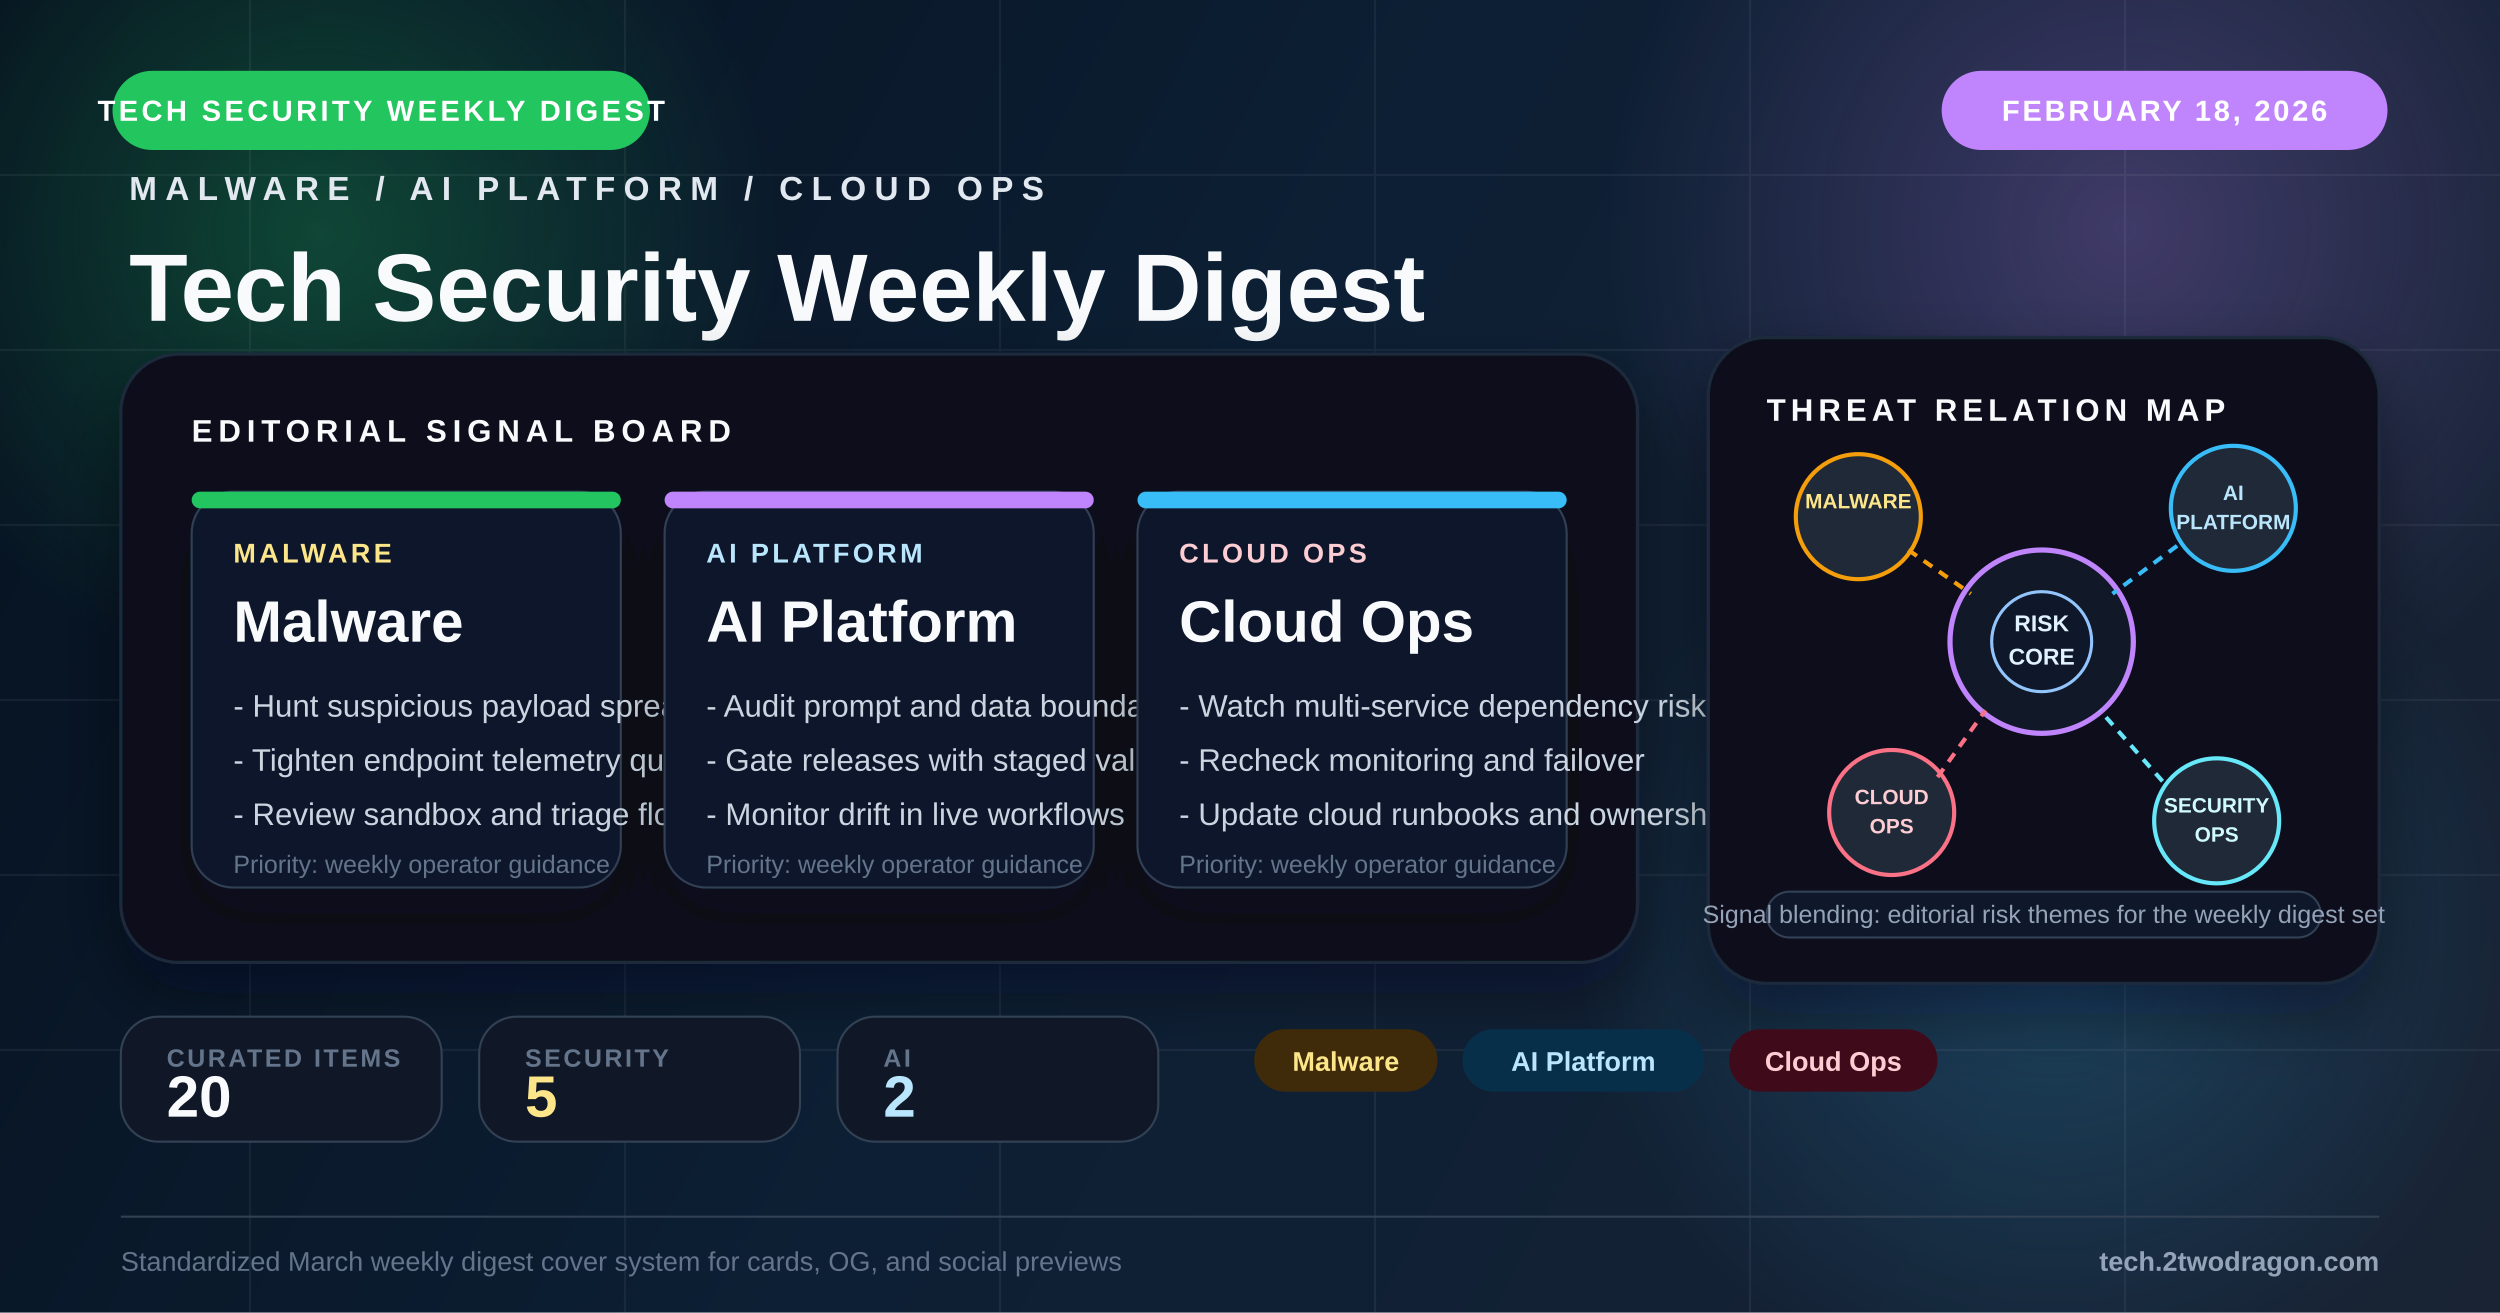
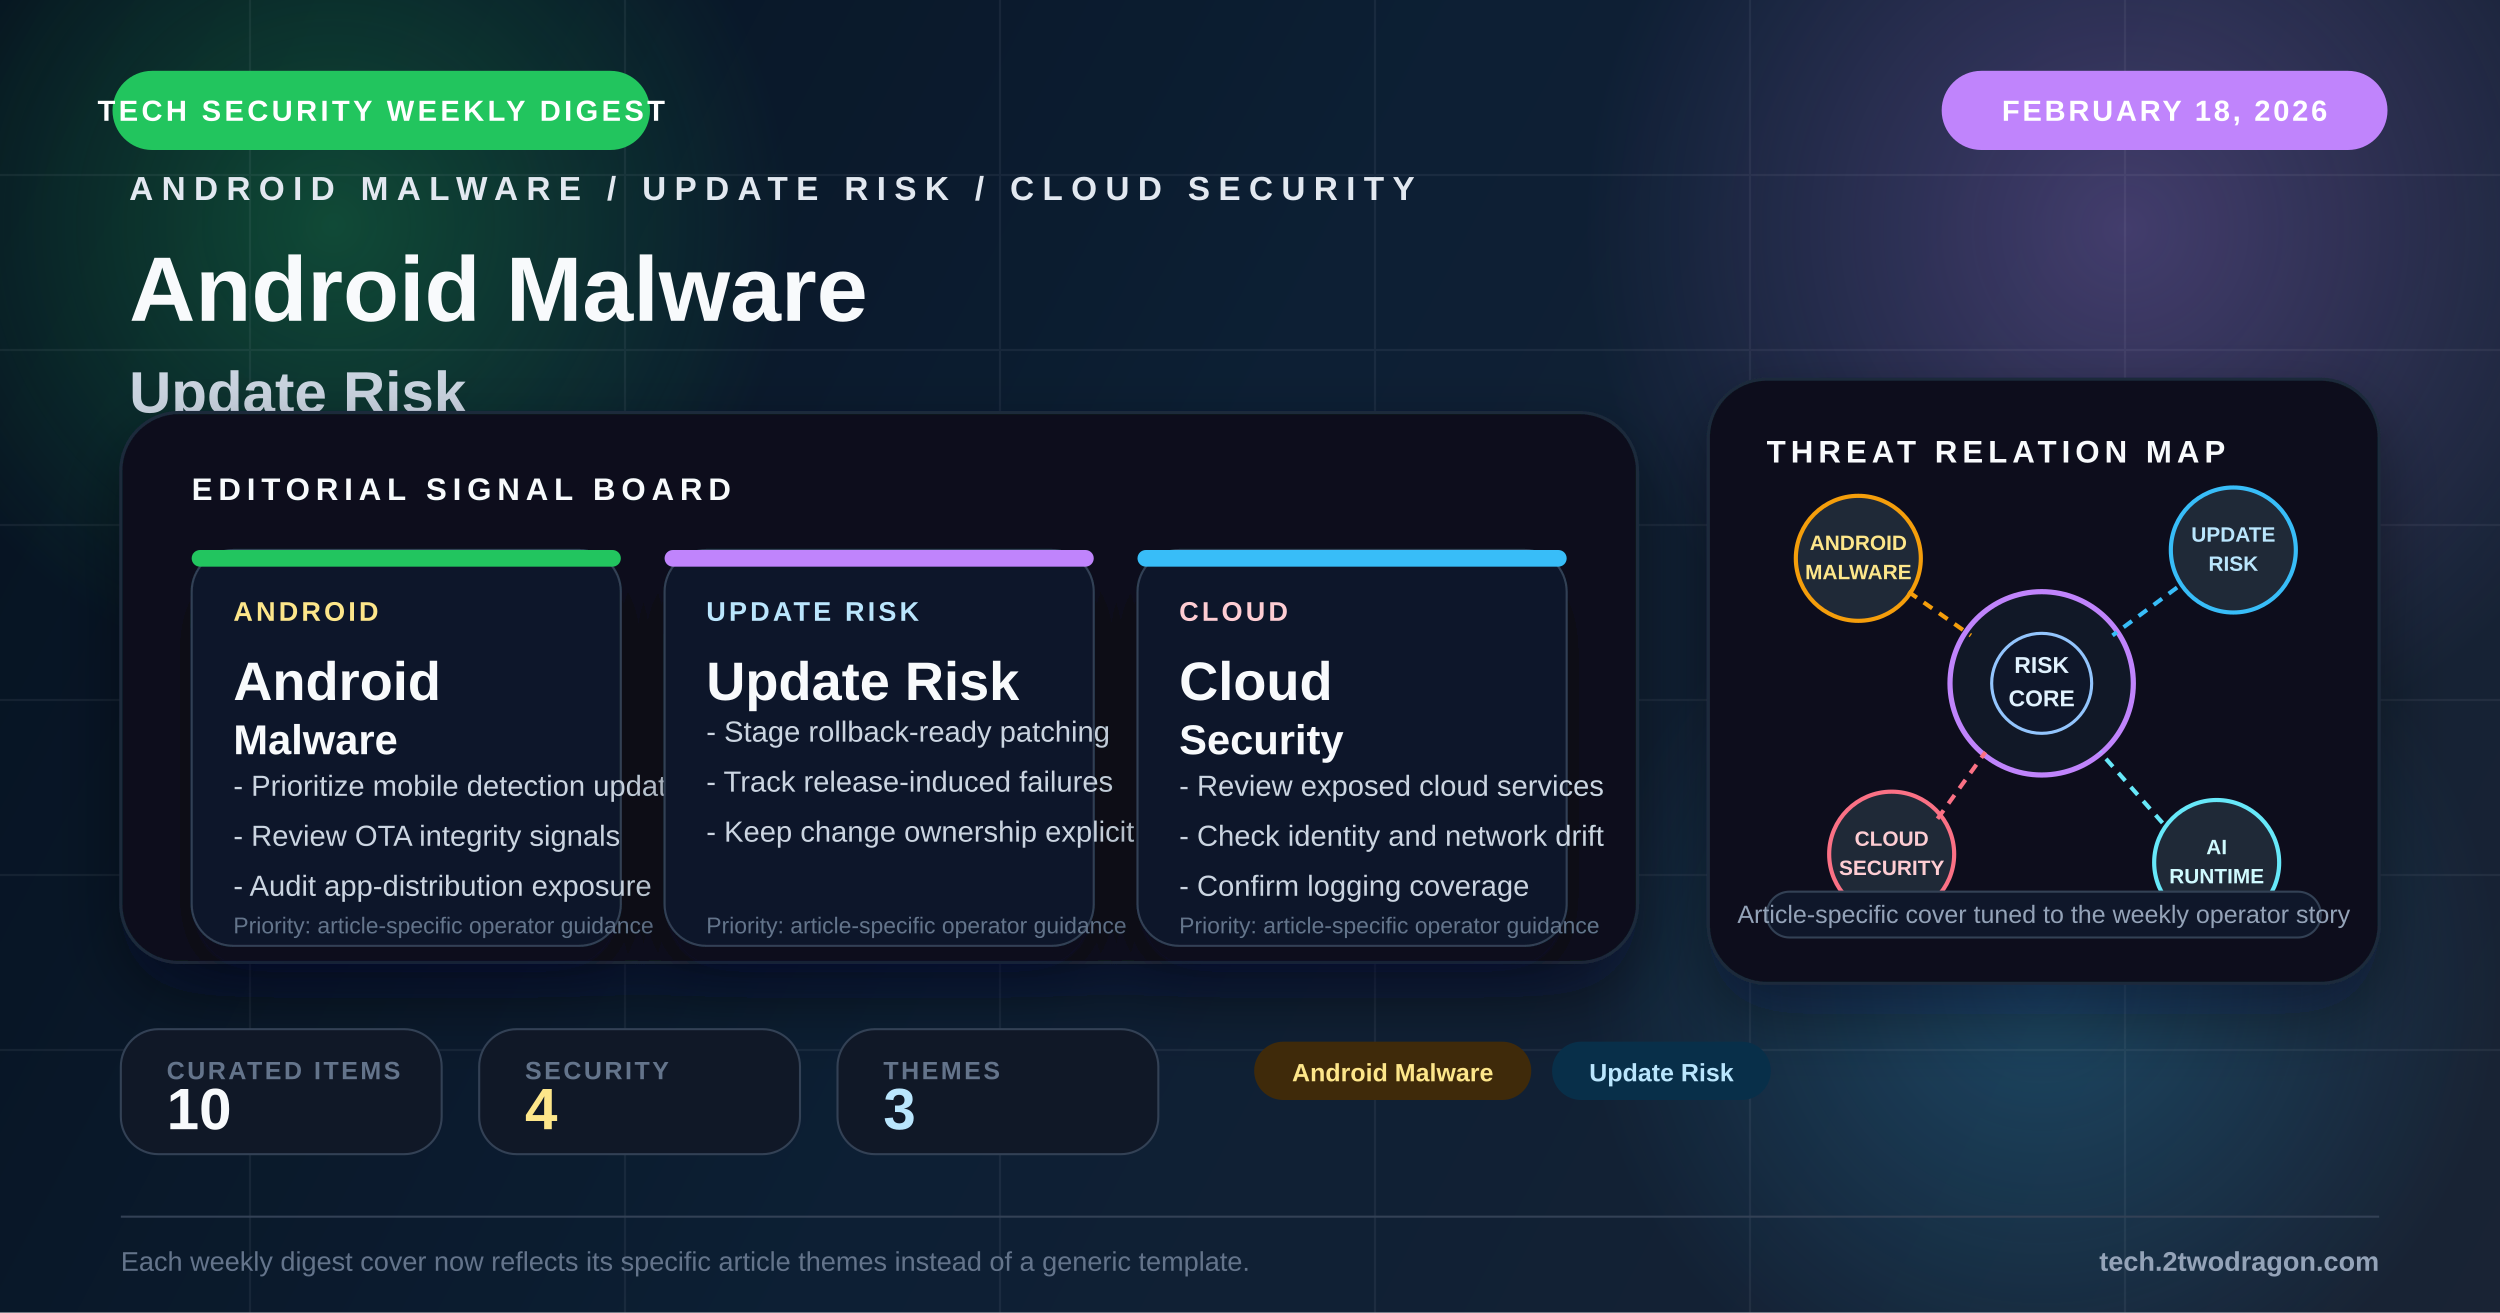
<svg xmlns="http://www.w3.org/2000/svg" viewBox="0 0 1200 630" fill="none">
  <defs>
    <linearGradient id="bg" x1="0" y1="0" x2="1200" y2="630" gradientUnits="userSpaceOnUse">
      <stop offset="0%" stop-color="#071421" />
      <stop offset="48%" stop-color="#10253b" />
      <stop offset="100%" stop-color="#1e293b" />
    </linearGradient>
-     <radialGradient id="glowAmber" cx="0" cy="0" r="1" gradientUnits="userSpaceOnUse" gradientTransform="translate(154 112) rotate(90) scale(220)">
-       <stop offset="0%" stop-color="#22c55e" stop-opacity="0.28" />
+     <radialGradient id="glowA" cx="0" cy="0" r="1" gradientUnits="userSpaceOnUse" gradientTransform="translate(160 108) rotate(90) scale(220)">
+       <stop offset="0%" stop-color="#22c55e" stop-opacity="0.30" />
      <stop offset="100%" stop-color="#22c55e" stop-opacity="0" />
    </radialGradient>
-     <radialGradient id="glowBlue" cx="0" cy="0" r="1" gradientUnits="userSpaceOnUse" gradientTransform="translate(1020 110) rotate(90) scale(250)">
-       <stop offset="0%" stop-color="#c084fc" stop-opacity="0.26" />
+     <radialGradient id="glowB" cx="0" cy="0" r="1" gradientUnits="userSpaceOnUse" gradientTransform="translate(1020 110) rotate(90) scale(260)">
+       <stop offset="0%" stop-color="#c084fc" stop-opacity="0.28" />
      <stop offset="100%" stop-color="#c084fc" stop-opacity="0" />
    </radialGradient>
-     <radialGradient id="glowRed" cx="0" cy="0" r="1" gradientUnits="userSpaceOnUse" gradientTransform="translate(986 448) rotate(90) scale(230)">
-       <stop offset="0%" stop-color="#38bdf8" stop-opacity="0.22" />
+     <radialGradient id="glowC" cx="0" cy="0" r="1" gradientUnits="userSpaceOnUse" gradientTransform="translate(980 472) rotate(90) scale(220)">
+       <stop offset="0%" stop-color="#38bdf8" stop-opacity="0.24" />
      <stop offset="100%" stop-color="#38bdf8" stop-opacity="0" />
    </radialGradient>
    <filter id="softShadow" x="-20%" y="-20%" width="140%" height="140%">
      <feDropShadow dx="0" dy="14" stdDeviation="16" flood-color="#020617" flood-opacity="0.42" />
    </filter>
    <filter id="cardShadow" x="-20%" y="-20%" width="140%" height="150%">
      <feDropShadow dx="0" dy="12" stdDeviation="14" flood-color="#020617" flood-opacity="0.34" />
    </filter>
  </defs>
  <rect width="1200" height="630" fill="url(#bg)" />
  <rect width="1200" height="630" fill="#020617" opacity="0.18" />
-   <circle cx="154" cy="112" r="220" fill="url(#glowAmber)" />
-   <circle cx="1020" cy="110" r="250" fill="url(#glowBlue)" />
-   <circle cx="986" cy="448" r="230" fill="url(#glowRed)" />
+   <circle cx="160" cy="108" r="220" fill="url(#glowA)" />
+   <circle cx="1020" cy="110" r="260" fill="url(#glowB)" />
+   <circle cx="980" cy="472" r="220" fill="url(#glowC)" />
  <g opacity="0.07" stroke="#cbd5e1" stroke-width="1">
    <line x1="0" y1="84" x2="1200" y2="84" />
    <line x1="0" y1="168" x2="1200" y2="168" />
    <line x1="0" y1="252" x2="1200" y2="252" />
    <line x1="0" y1="336" x2="1200" y2="336" />
    <line x1="0" y1="420" x2="1200" y2="420" />
    <line x1="0" y1="504" x2="1200" y2="504" />
    <line x1="120" y1="0" x2="120" y2="630" />
    <line x1="300" y1="0" x2="300" y2="630" />
    <line x1="480" y1="0" x2="480" y2="630" />
    <line x1="660" y1="0" x2="660" y2="630" />
    <line x1="840" y1="0" x2="840" y2="630" />
    <line x1="1020" y1="0" x2="1020" y2="630" />
  </g>
  <rect x="54" y="34" width="258" height="38" rx="19" fill="#22c55e" />
  <text x="183" y="58" text-anchor="middle" fill="#fff" font-family="Arial, sans-serif" font-size="14" font-weight="700" letter-spacing="1.6">TECH SECURITY WEEKLY DIGEST</text>
  <rect x="932" y="34" width="214" height="38" rx="19" fill="#c084fc" />
  <text x="1039" y="58" text-anchor="middle" fill="#fff" font-family="Arial, sans-serif" font-size="14" font-weight="700" letter-spacing="1.3">FEBRUARY 18, 2026</text>
  <g transform="translate(62 96)">
-     <text x="0" y="0" fill="#e2e8f0" font-family="Arial, sans-serif" font-size="16" font-weight="700" letter-spacing="4">MALWARE / AI PLATFORM / CLOUD OPS</text>
-     <text x="0" y="58" fill="#f8fafc" font-family="Arial, sans-serif" font-size="46" font-weight="800">Tech Security Weekly Digest</text>
-     <text x="0" y="102" fill="#94a3b8" font-family="Arial, sans-serif" font-size="24">AI Cloud Malware Update</text>
+     <text x="0" y="0" fill="#e2e8f0" font-family="Arial, sans-serif" font-size="16" font-weight="700" letter-spacing="4">ANDROID MALWARE / UPDATE RISK / CLOUD SECURITY</text>
+     <text x="0" y="58" fill="#f8fafc" font-family="Arial, sans-serif" font-size="44" font-weight="800">Android Malware</text>
+     <text x="0" y="102" fill="#cbd5e1" font-family="Arial, sans-serif" font-size="28" font-weight="700">Update Risk</text>
+     <text x="0" y="138" fill="#94a3b8" font-family="Arial, sans-serif" font-size="22">Android Malware, Update Risk, and Cloud Security</text>
+     <text x="0" y="170" fill="#94a3b8" font-family="Arial, sans-serif" font-size="22">framed for weekly operator decisions</text>
  </g>
-   <g transform="translate(58 170)" filter="url(#softShadow)">
-     <rect width="728" height="292" rx="28" fill="#09111d" stroke="#1e293b" stroke-width="1.5" />
-     <rect x="0" y="0" width="728" height="292" rx="28" fill="url(#glowBlue)" opacity="0.2" />
+   <g transform="translate(58 198)" filter="url(#softShadow)">
+     <rect width="728" height="264" rx="28" fill="#09111d" stroke="#1e293b" stroke-width="1.5" />
+     <rect x="0" y="0" width="728" height="264" rx="28" fill="url(#glowB)" opacity="0.16" />
    <text x="34" y="42" fill="#f8fafc" font-family="Arial, sans-serif" font-size="15" font-weight="700" letter-spacing="2.8">EDITORIAL SIGNAL BOARD</text>
    <g transform="translate(34 66)">
      <rect width="206" height="190" rx="20" fill="#0f172a" stroke="#334155" filter="url(#cardShadow)" />
      <rect width="206" height="8" rx="4" fill="#22c55e" />
-       <text x="20" y="34" fill="#fde68a" font-family="Arial, sans-serif" font-size="13" font-weight="700" letter-spacing="1.6">MALWARE</text>
-       <text x="20" y="72" fill="#f8fafc" font-family="Arial, sans-serif" font-size="28" font-weight="800">Malware</text>
-       <text x="20" y="108" fill="#cbd5e1" font-family="Arial, sans-serif" font-size="15">- Hunt suspicious payload spread</text>
-       <text x="20" y="134" fill="#cbd5e1" font-family="Arial, sans-serif" font-size="15">- Tighten endpoint telemetry quality</text>
-       <text x="20" y="160" fill="#cbd5e1" font-family="Arial, sans-serif" font-size="15">- Review sandbox and triage flow</text>
-       <text x="20" y="183" fill="#64748b" font-family="Arial, sans-serif" font-size="12">Priority: weekly operator guidance</text>
+       <text x="20" y="34" fill="#fde68a" font-family="Arial, sans-serif" font-size="13" font-weight="700" letter-spacing="1.5">ANDROID</text>
+       <text x="20" y="72" fill="#f8fafc" font-family="Arial, sans-serif" font-size="26" font-weight="800">Android</text>
+       <text x="20" y="98" fill="#f8fafc" font-family="Arial, sans-serif" font-size="20" font-weight="800">Malware</text>
+       <text x="20" y="118" fill="#cbd5e1" font-family="Arial, sans-serif" font-size="14">- Prioritize mobile detection updates</text>
+       <text x="20" y="142" fill="#cbd5e1" font-family="Arial, sans-serif" font-size="14">- Review OTA integrity signals</text>
+       <text x="20" y="166" fill="#cbd5e1" font-family="Arial, sans-serif" font-size="14">- Audit app-distribution exposure</text>
+       <text x="20" y="184" fill="#64748b" font-family="Arial, sans-serif" font-size="11">Priority: article-specific operator guidance</text>
    </g>
    <g transform="translate(261 66)">
      <rect width="206" height="190" rx="20" fill="#0f172a" stroke="#334155" filter="url(#cardShadow)" />
      <rect width="206" height="8" rx="4" fill="#c084fc" />
-       <text x="20" y="34" fill="#bae6fd" font-family="Arial, sans-serif" font-size="13" font-weight="700" letter-spacing="1.6">AI PLATFORM</text>
-       <text x="20" y="72" fill="#f8fafc" font-family="Arial, sans-serif" font-size="28" font-weight="800">AI Platform</text>
-       <text x="20" y="108" fill="#cbd5e1" font-family="Arial, sans-serif" font-size="15">- Audit prompt and data boundaries</text>
-       <text x="20" y="134" fill="#cbd5e1" font-family="Arial, sans-serif" font-size="15">- Gate releases with staged validation</text>
-       <text x="20" y="160" fill="#cbd5e1" font-family="Arial, sans-serif" font-size="15">- Monitor drift in live workflows</text>
-       <text x="20" y="183" fill="#64748b" font-family="Arial, sans-serif" font-size="12">Priority: weekly operator guidance</text>
+       <text x="20" y="34" fill="#bae6fd" font-family="Arial, sans-serif" font-size="13" font-weight="700" letter-spacing="1.5">UPDATE RISK</text>
+       <text x="20" y="72" fill="#f8fafc" font-family="Arial, sans-serif" font-size="26" font-weight="800">Update Risk</text>
+       <text x="20" y="92" fill="#cbd5e1" font-family="Arial, sans-serif" font-size="14">- Stage rollback-ready patching</text>
+       <text x="20" y="116" fill="#cbd5e1" font-family="Arial, sans-serif" font-size="14">- Track release-induced failures</text>
+       <text x="20" y="140" fill="#cbd5e1" font-family="Arial, sans-serif" font-size="14">- Keep change ownership explicit</text>
+       <text x="20" y="184" fill="#64748b" font-family="Arial, sans-serif" font-size="11">Priority: article-specific operator guidance</text>
    </g>
    <g transform="translate(488 66)">
      <rect width="206" height="190" rx="20" fill="#0f172a" stroke="#334155" filter="url(#cardShadow)" />
      <rect width="206" height="8" rx="4" fill="#38bdf8" />
-       <text x="20" y="34" fill="#fecdd3" font-family="Arial, sans-serif" font-size="13" font-weight="700" letter-spacing="1.6">CLOUD OPS</text>
-       <text x="20" y="72" fill="#f8fafc" font-family="Arial, sans-serif" font-size="28" font-weight="800">Cloud Ops</text>
-       <text x="20" y="108" fill="#cbd5e1" font-family="Arial, sans-serif" font-size="15">- Watch multi-service dependency risk</text>
-       <text x="20" y="134" fill="#cbd5e1" font-family="Arial, sans-serif" font-size="15">- Recheck monitoring and failover</text>
-       <text x="20" y="160" fill="#cbd5e1" font-family="Arial, sans-serif" font-size="15">- Update cloud runbooks and ownership</text>
-       <text x="20" y="183" fill="#64748b" font-family="Arial, sans-serif" font-size="12">Priority: weekly operator guidance</text>
+       <text x="20" y="34" fill="#fecdd3" font-family="Arial, sans-serif" font-size="13" font-weight="700" letter-spacing="1.5">CLOUD</text>
+       <text x="20" y="72" fill="#f8fafc" font-family="Arial, sans-serif" font-size="26" font-weight="800">Cloud</text>
+       <text x="20" y="98" fill="#f8fafc" font-family="Arial, sans-serif" font-size="20" font-weight="800">Security</text>
+       <text x="20" y="118" fill="#cbd5e1" font-family="Arial, sans-serif" font-size="14">- Review exposed cloud services</text>
+       <text x="20" y="142" fill="#cbd5e1" font-family="Arial, sans-serif" font-size="14">- Check identity and network drift</text>
+       <text x="20" y="166" fill="#cbd5e1" font-family="Arial, sans-serif" font-size="14">- Confirm logging coverage</text>
+       <text x="20" y="184" fill="#64748b" font-family="Arial, sans-serif" font-size="11">Priority: article-specific operator guidance</text>
    </g>
  </g>
-   <g transform="translate(820 162)">
-     <rect width="322" height="310" rx="28" fill="#09111d" stroke="#1e293b" stroke-width="1.5" filter="url(#softShadow)" />
+   <g transform="translate(820 182)">
+     <rect width="322" height="290" rx="28" fill="#09111d" stroke="#1e293b" stroke-width="1.5" filter="url(#softShadow)" />
    <text x="28" y="40" fill="#f8fafc" font-family="Arial, sans-serif" font-size="15" font-weight="700" letter-spacing="2.4">THREAT RELATION MAP</text>
    <circle cx="160" cy="146" r="44" fill="#111827" stroke="#c084fc" stroke-width="2.5" />
    <circle cx="160" cy="146" r="24" fill="#0f172a" stroke="#93c5fd" stroke-width="1.5" />
    <text x="160" y="141" text-anchor="middle" fill="#e0f2fe" font-family="Arial, sans-serif" font-size="11" font-weight="700">RISK</text>
    <text x="160" y="157" text-anchor="middle" fill="#e0f2fe" font-family="Arial, sans-serif" font-size="11" font-weight="700">CORE</text>
    <circle cx="72" cy="86" r="30" fill="#1f2937" stroke="#f59e0b" stroke-width="2" />
-     <text x="72" y="82" text-anchor="middle" fill="#fde68a" font-family="Arial, sans-serif" font-size="10" font-weight="700">MALWARE</text>
+     <text x="72" y="82" text-anchor="middle" fill="#fde68a" font-family="Arial, sans-serif" font-size="10" font-weight="700">ANDROID</text>
+     <text x="72" y="96" text-anchor="middle" fill="#fde68a" font-family="Arial, sans-serif" font-size="10" font-weight="700">MALWARE</text>
    <circle cx="252" cy="82" r="30" fill="#1f2937" stroke="#38bdf8" stroke-width="2" />
-     <text x="252" y="78" text-anchor="middle" fill="#bae6fd" font-family="Arial, sans-serif" font-size="10" font-weight="700">AI</text>
-     <text x="252" y="92" text-anchor="middle" fill="#bae6fd" font-family="Arial, sans-serif" font-size="10" font-weight="700">PLATFORM</text>
+     <text x="252" y="78" text-anchor="middle" fill="#bae6fd" font-family="Arial, sans-serif" font-size="10" font-weight="700">UPDATE</text>
+     <text x="252" y="92" text-anchor="middle" fill="#bae6fd" font-family="Arial, sans-serif" font-size="10" font-weight="700">RISK</text>
    <circle cx="88" cy="228" r="30" fill="#1f2937" stroke="#fb7185" stroke-width="2" />
    <text x="88" y="224" text-anchor="middle" fill="#fecdd3" font-family="Arial, sans-serif" font-size="10" font-weight="700">CLOUD</text>
-     <text x="88" y="238" text-anchor="middle" fill="#fecdd3" font-family="Arial, sans-serif" font-size="10" font-weight="700">OPS</text>
+     <text x="88" y="238" text-anchor="middle" fill="#fecdd3" font-family="Arial, sans-serif" font-size="10" font-weight="700">SECURITY</text>
    <circle cx="244" cy="232" r="30" fill="#1f2937" stroke="#67e8f9" stroke-width="2" />
-     <text x="244" y="228" text-anchor="middle" fill="#cffafe" font-family="Arial, sans-serif" font-size="10" font-weight="700">SECURITY</text>
-     <text x="244" y="242" text-anchor="middle" fill="#cffafe" font-family="Arial, sans-serif" font-size="10" font-weight="700">OPS</text>
+     <text x="244" y="228" text-anchor="middle" fill="#cffafe" font-family="Arial, sans-serif" font-size="10" font-weight="700">AI</text>
+     <text x="244" y="242" text-anchor="middle" fill="#cffafe" font-family="Arial, sans-serif" font-size="10" font-weight="700">RUNTIME</text>
    <line x1="96" y1="102" x2="126" y2="123" stroke="#f59e0b" stroke-width="2" stroke-dasharray="5 4" />
    <line x1="225" y1="100" x2="194" y2="123" stroke="#38bdf8" stroke-width="2" stroke-dasharray="5 4" />
    <line x1="110" y1="211" x2="133" y2="179" stroke="#fb7185" stroke-width="2" stroke-dasharray="5 4" />
    <line x1="218" y1="213" x2="188" y2="179" stroke="#67e8f9" stroke-width="2" stroke-dasharray="5 4" />
-     <rect x="28" y="266" width="266" height="22" rx="11" fill="#0f172a" stroke="#334155" />
-     <text x="161" y="281" text-anchor="middle" fill="#94a3b8" font-family="Arial, sans-serif" font-size="12">Signal blending: editorial risk themes for the weekly digest set</text>
+     <rect x="28" y="246" width="266" height="22" rx="11" fill="#0f172a" stroke="#334155" />
+     <text x="161" y="261" text-anchor="middle" fill="#94a3b8" font-family="Arial, sans-serif" font-size="12">Article-specific cover tuned to the weekly operator story</text>
  </g>
-   <g transform="translate(58 488)">
+   <g transform="translate(58 494)">
    <rect width="154" height="60" rx="18" fill="#101827" stroke="#334155" />
    <text x="22" y="24" fill="#64748b" font-family="Arial, sans-serif" font-size="12" font-weight="700" letter-spacing="1.2">CURATED ITEMS</text>
-     <text x="22" y="48" fill="#f8fafc" font-family="Arial, sans-serif" font-size="28" font-weight="800">20</text>
+     <text x="22" y="48" fill="#f8fafc" font-family="Arial, sans-serif" font-size="28" font-weight="800">10</text>
  </g>
-   <g transform="translate(230 488)">
+   <g transform="translate(230 494)">
    <rect width="154" height="60" rx="18" fill="#101827" stroke="#334155" />
    <text x="22" y="24" fill="#64748b" font-family="Arial, sans-serif" font-size="12" font-weight="700" letter-spacing="1.2">SECURITY</text>
-     <text x="22" y="48" fill="#fde68a" font-family="Arial, sans-serif" font-size="28" font-weight="800">5</text>
+     <text x="22" y="48" fill="#fde68a" font-family="Arial, sans-serif" font-size="28" font-weight="800">4</text>
  </g>
-   <g transform="translate(402 488)">
+   <g transform="translate(402 494)">
    <rect width="154" height="60" rx="18" fill="#101827" stroke="#334155" />
-     <text x="22" y="24" fill="#64748b" font-family="Arial, sans-serif" font-size="12" font-weight="700" letter-spacing="1.2">AI</text>
-     <text x="22" y="48" fill="#bae6fd" font-family="Arial, sans-serif" font-size="28" font-weight="800">2</text>
+     <text x="22" y="24" fill="#64748b" font-family="Arial, sans-serif" font-size="12" font-weight="700" letter-spacing="1.2">THEMES</text>
+     <text x="22" y="48" fill="#bae6fd" font-family="Arial, sans-serif" font-size="28" font-weight="800">3</text>
  </g>
-   <g transform="translate(602 494)">
-     <rect x="0" y="0" width="88" height="30" rx="15" fill="#3f2a0a" />
-     <text x="44.0" y="20" text-anchor="middle" fill="#fde68a" font-family="Arial, sans-serif" font-size="13" font-weight="700">Malware</text>
-     <rect x="100" y="0" width="116" height="30" rx="15" fill="#082f49" />
-     <text x="158.0" y="20" text-anchor="middle" fill="#bae6fd" font-family="Arial, sans-serif" font-size="13" font-weight="700">AI Platform</text>
-     <rect x="228" y="0" width="100" height="30" rx="15" fill="#3f0b1a" />
-     <text x="278.0" y="20" text-anchor="middle" fill="#fecdd3" font-family="Arial, sans-serif" font-size="13" font-weight="700">Cloud Ops</text>
+   <g transform="translate(602 500)">
+     <rect x="0" y="0" width="133" height="28" rx="14" fill="#3f2a0a" />
+     <text x="66.5" y="19" text-anchor="middle" fill="#fde68a" font-family="Arial, sans-serif" font-size="12" font-weight="700">Android Malware</text>
+     <rect x="143" y="0" width="105" height="28" rx="14" fill="#082f49" />
+     <text x="195.5" y="19" text-anchor="middle" fill="#bae6fd" font-family="Arial, sans-serif" font-size="12" font-weight="700">Update Risk</text>
  </g>
  <line x1="58" y1="584" x2="1142" y2="584" stroke="#334155" stroke-width="1" />
-   <text x="58" y="610" fill="#64748b" font-family="Arial, sans-serif" font-size="13">Standardized March weekly digest cover system for cards, OG, and social previews</text>
+   <text x="58" y="610" fill="#64748b" font-family="Arial, sans-serif" font-size="13">Each weekly digest cover now reflects its specific article themes instead of a generic template.</text>
  <text x="1142" y="610" text-anchor="end" fill="#94a3b8" font-family="Arial, sans-serif" font-size="13" font-weight="700">tech.2twodragon.com</text>
</svg>
